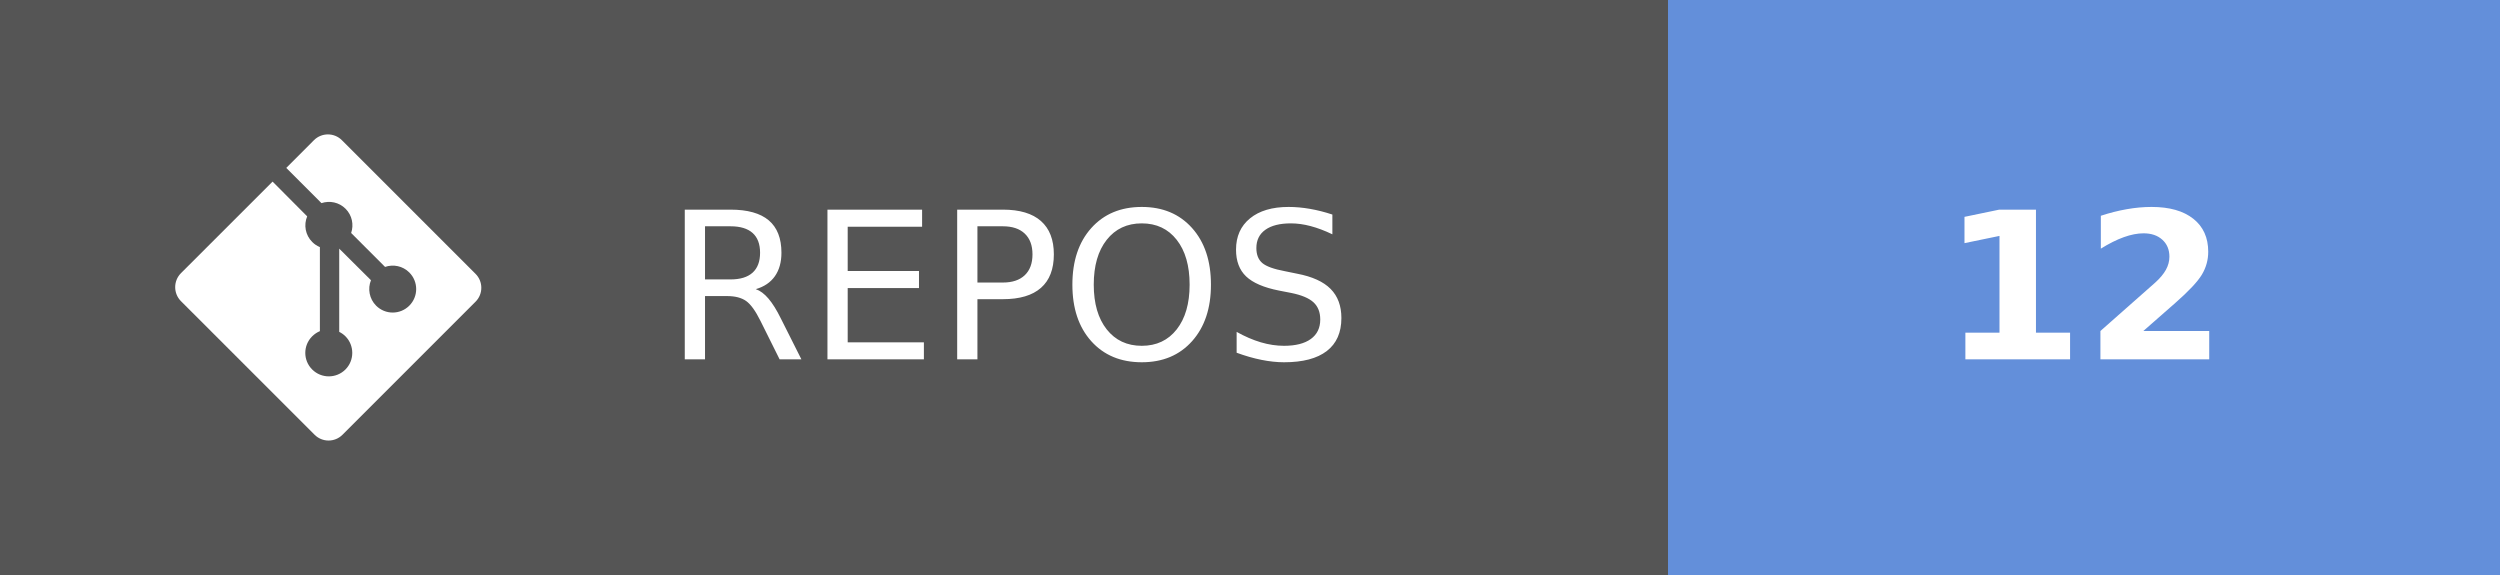
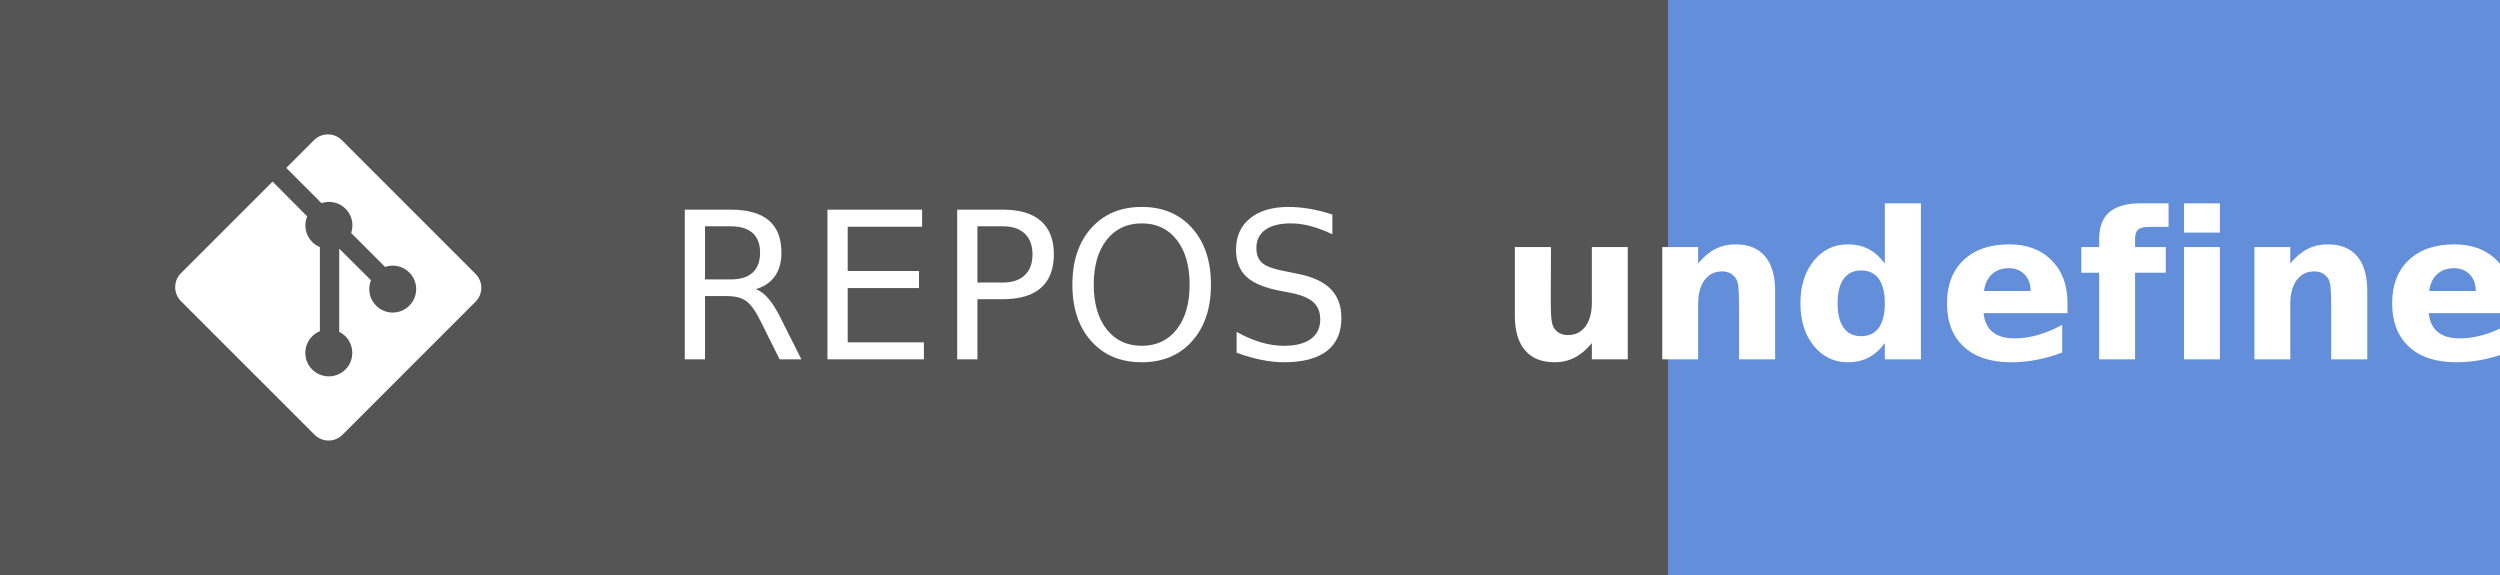
- <svg xmlns="http://www.w3.org/2000/svg" width="121.75" height="28" aria-label="REPOS: 12" role="img" version="1.1">
+ <svg xmlns="http://www.w3.org/2000/svg" width="121.75" height="28" aria-label="REPOS: undefined" role="img" version="1.1">
  <g shape-rendering="crispEdges">
    <rect width="81.25" height="28" fill="#555" />
    <rect x="81.25" width="40.5" height="28" fill="#638fda" />
  </g>
  <g fill="#ffffff" font-family="Verdana, Geneva, 'DejaVu Sans', sans-serif" font-size="100px" text-anchor="middle" text-rendering="geometricPrecision">
    <text transform="scale(.1)" x="491.25" y="175" textLength="402.5">REPOS</text>
-     <text transform="scale(.1)" x="1015" y="175" font-weight="bold" textLength="160">12</text>
+     <text transform="scale(.1)" x="1015" y="175" font-weight="bold" textLength="240">undefined</text>
  </g>
  <g transform="matrix(.62119 0 0 .62119 8.5317 6.5458)" fill="#fff">
    <path d="m23.546 10.93-10.479-10.478c-0.604-0.603-1.582-0.603-2.188 0l-2.171 2.175 2.76 2.76c0.645-0.215 1.379-0.07 1.889 0.441 0.516 0.515 0.658 1.258 0.438 1.9l2.658 2.66c0.645-0.223 1.387-0.078 1.9 0.435 0.721 0.72 0.721 1.884 0 2.604-0.719 0.719-1.881 0.719-2.6 0-0.539-0.541-0.674-1.337-0.404-1.996l-2.489-2.476v6.525c0.176 0.086 0.342 0.203 0.488 0.348 0.713 0.721 0.713 1.883 0 2.6-0.719 0.721-1.889 0.721-2.609 0-0.719-0.719-0.719-1.879 0-2.598 0.182-0.18 0.387-0.316 0.605-0.406v-6.589c-0.217-0.091-0.424-0.222-0.6-0.401-0.545-0.545-0.676-1.342-0.396-2.009l-2.712-2.725-7.186 7.181c-0.6 0.605-0.6 1.584 0 2.189l10.48 10.477c0.604 0.604 1.582 0.604 2.186 0l10.43-10.43c0.605-0.603 0.605-1.582 0-2.187" />
  </g>
</svg>
